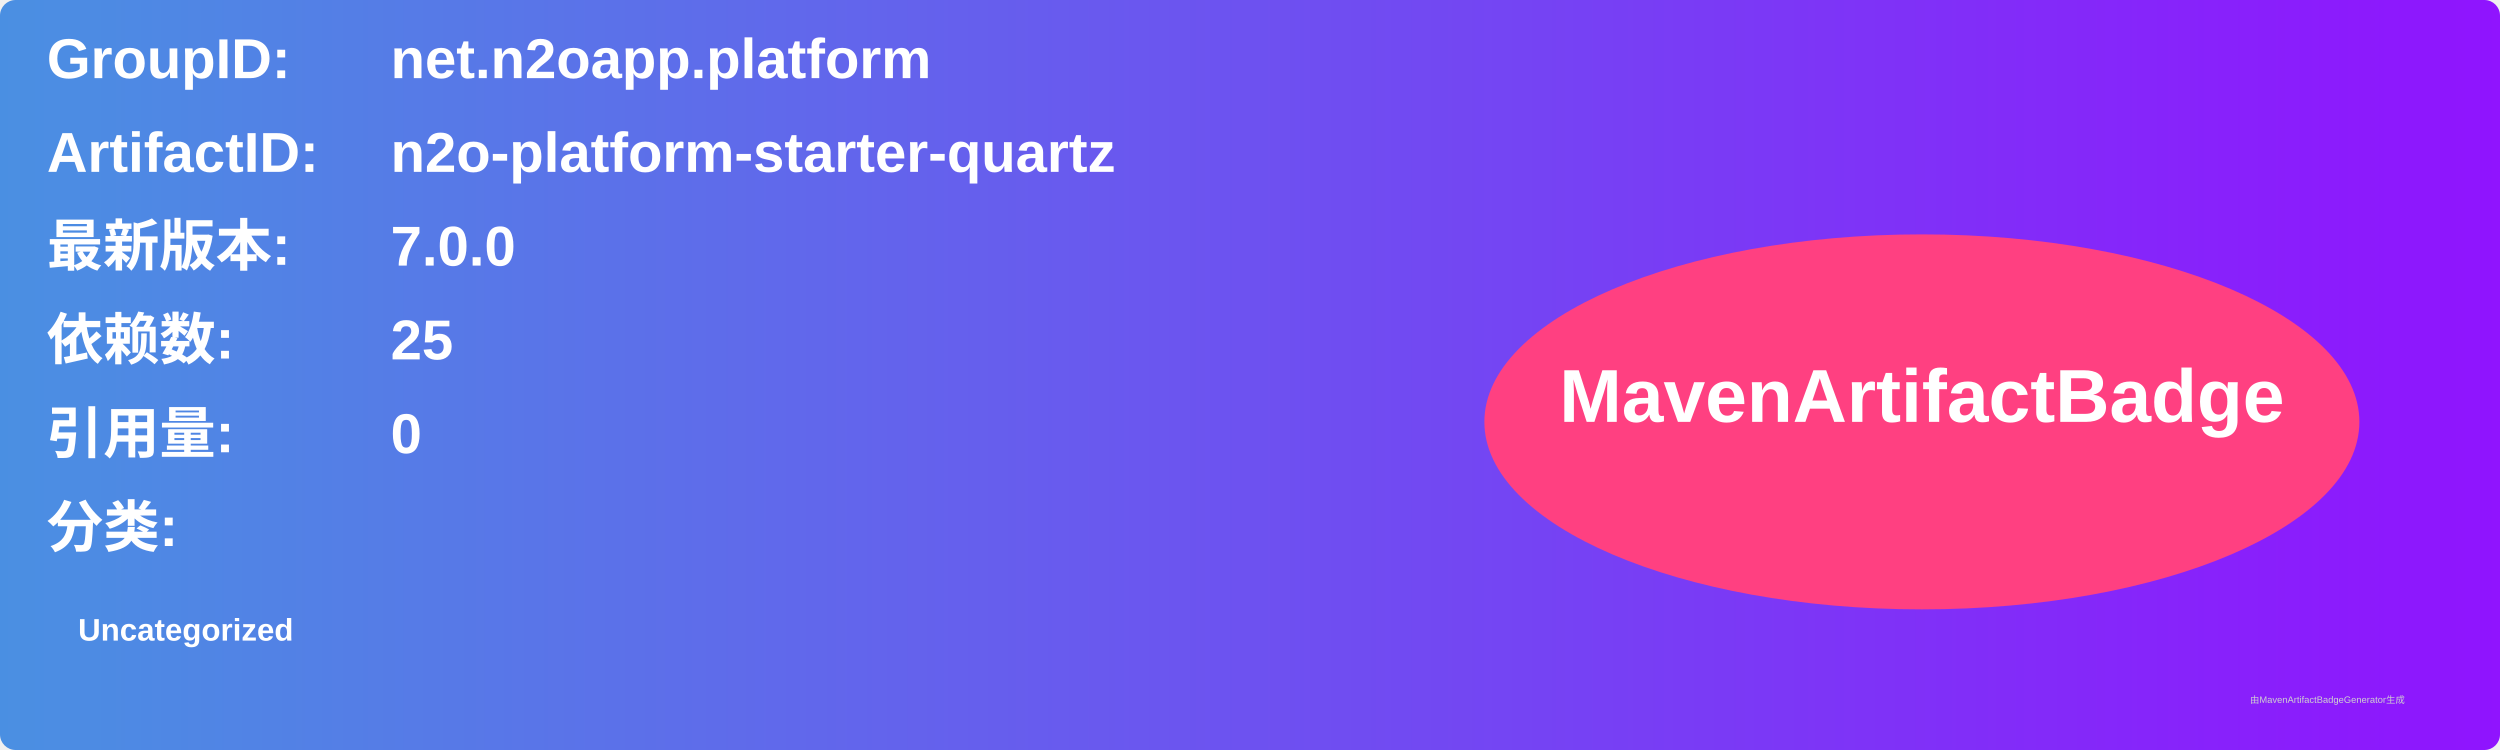
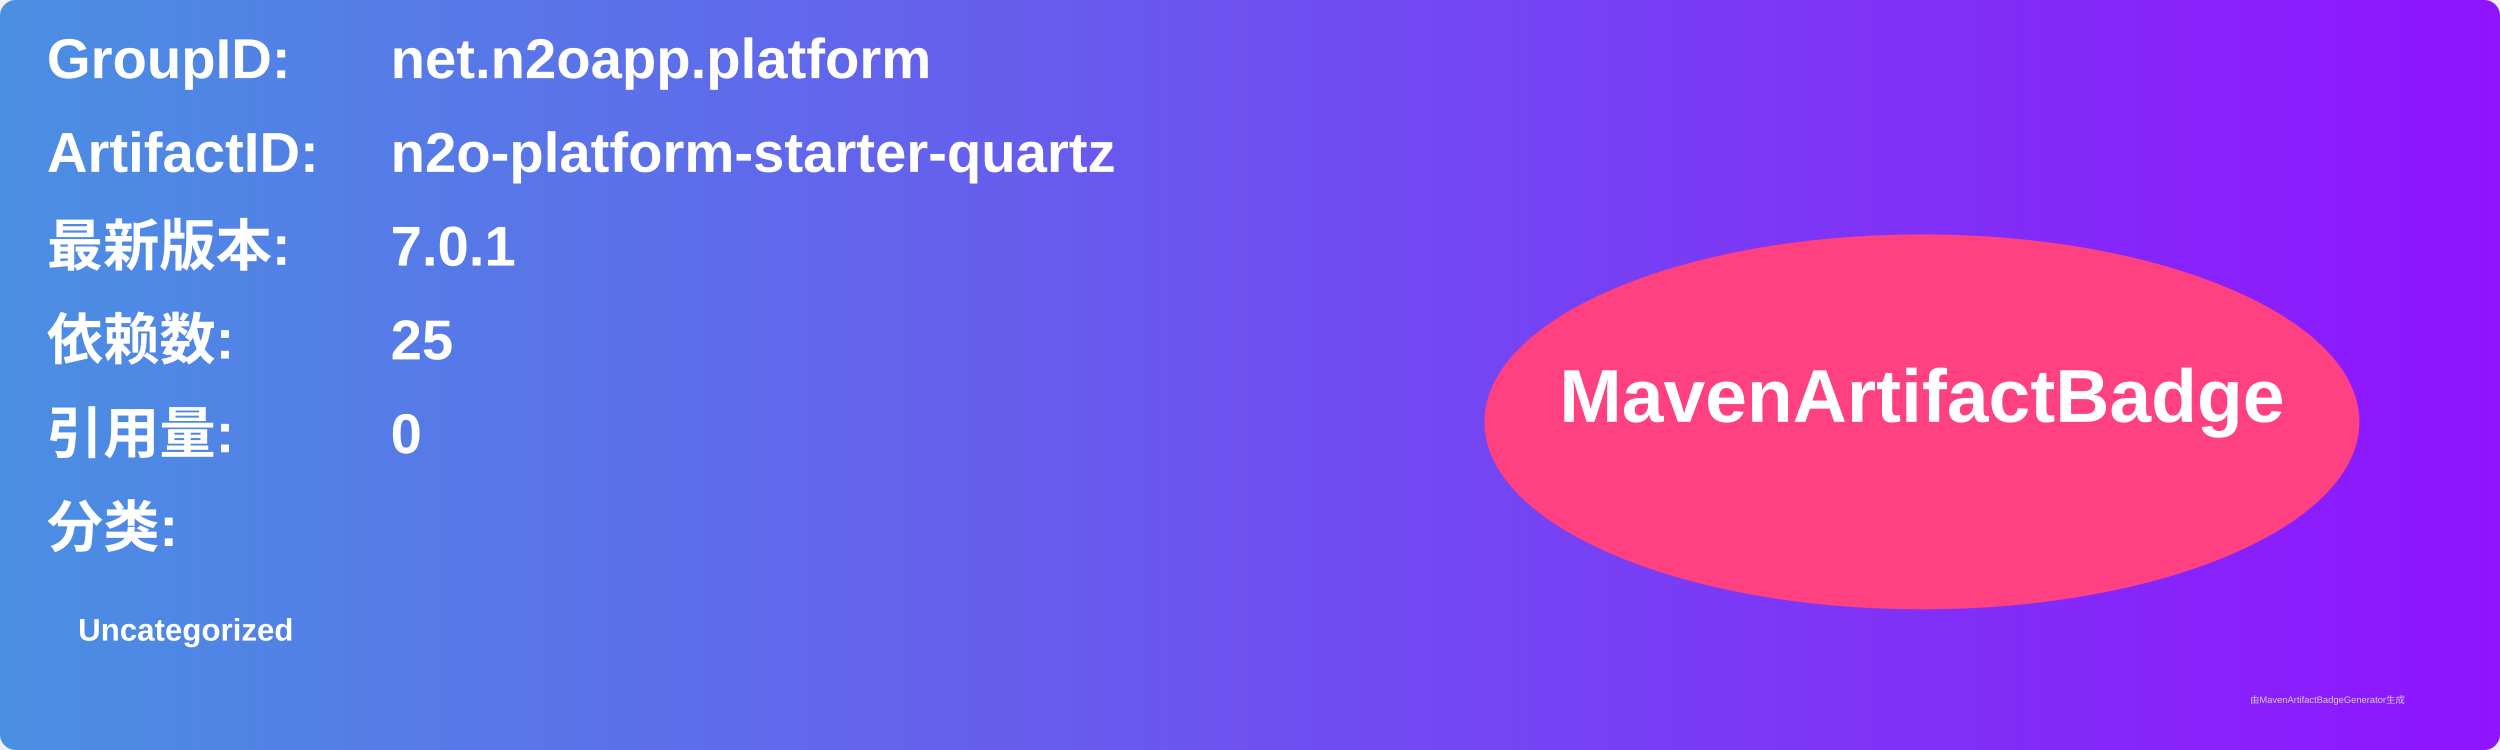
<svg xmlns="http://www.w3.org/2000/svg" width="800" height="240" viewBox="0 0 800 240">
  <linearGradient id="grad" x1="0%" y1="0%" x2="100%" y2="0%">
    <stop offset="0%" stop-color="#4a90e2" />
    <stop offset="100%" stop-color="#9013fe" />
  </linearGradient>
  <rect width="100%" height="100%" rx="5" ry="5" fill="url(#grad)" />
  <g transform="translate(15, 15)">
    <text x="0" y="10" font-family="Arial" font-size="18" fill="white" font-weight="bold" width="260">GroupID:</text>
    <text x="110" y="10" font-family="Arial" font-size="18" fill="white" font-weight="bold" width="460">net.n2oapp.platform</text>
    <text x="0" y="40" font-family="Arial" font-size="18" fill="white" font-weight="bold" width="260">ArtifactID:</text>
    <text x="110" y="40" font-family="Arial" font-size="18" fill="white" font-weight="bold" width="460">n2o-platform-starter-quartz</text>
    <text x="0" y="70" font-family="Arial" font-size="18" fill="white" font-weight="bold">最新版本:</text>
    <text x="110" y="70" font-family="Arial" font-size="18" fill="white" font-weight="bold">
-       <tspan font-weight="bold">7.0.0</tspan>
+       <tspan font-weight="bold">7.0.1</tspan>
    </text>
    <text x="0" y="100" font-family="Arial" font-size="18" fill="white" font-weight="bold">依赖数: </text>
    <text x="110" y="100" font-family="Arial" font-size="18" fill="white">
      <tspan font-weight="bold">25</tspan>
    </text>
    <text x="0" y="130" font-family="Arial" font-size="18" fill="white" font-weight="bold">引用量: </text>
    <text x="110" y="130" font-family="Arial" font-size="18" fill="white">
      <tspan font-weight="bold">0</tspan>
    </text>
    <text x="0" y="160" font-family="Arial" font-size="18" fill="white" font-weight="bold">分类:</text>
    <text x="10" y="190" font-family="Arial" font-size="10" fill="white">
      <tspan font-weight="bold">Uncategorized</tspan>
    </text>
    <ellipse cx="600" cy="120" rx="140" ry="60" fill="#ff4081" />
    <text x="600" y="120" text-anchor="middle" font-family="Arial" font-size="24" fill="white" font-weight="bold">MavenArtifactBadge</text>
  </g>
  <text x="720" y="225" font-family="Arial" font-size="3" fill="#d0d0d0">由MavenArtifactBadgeGenerator生成</text>
</svg>
